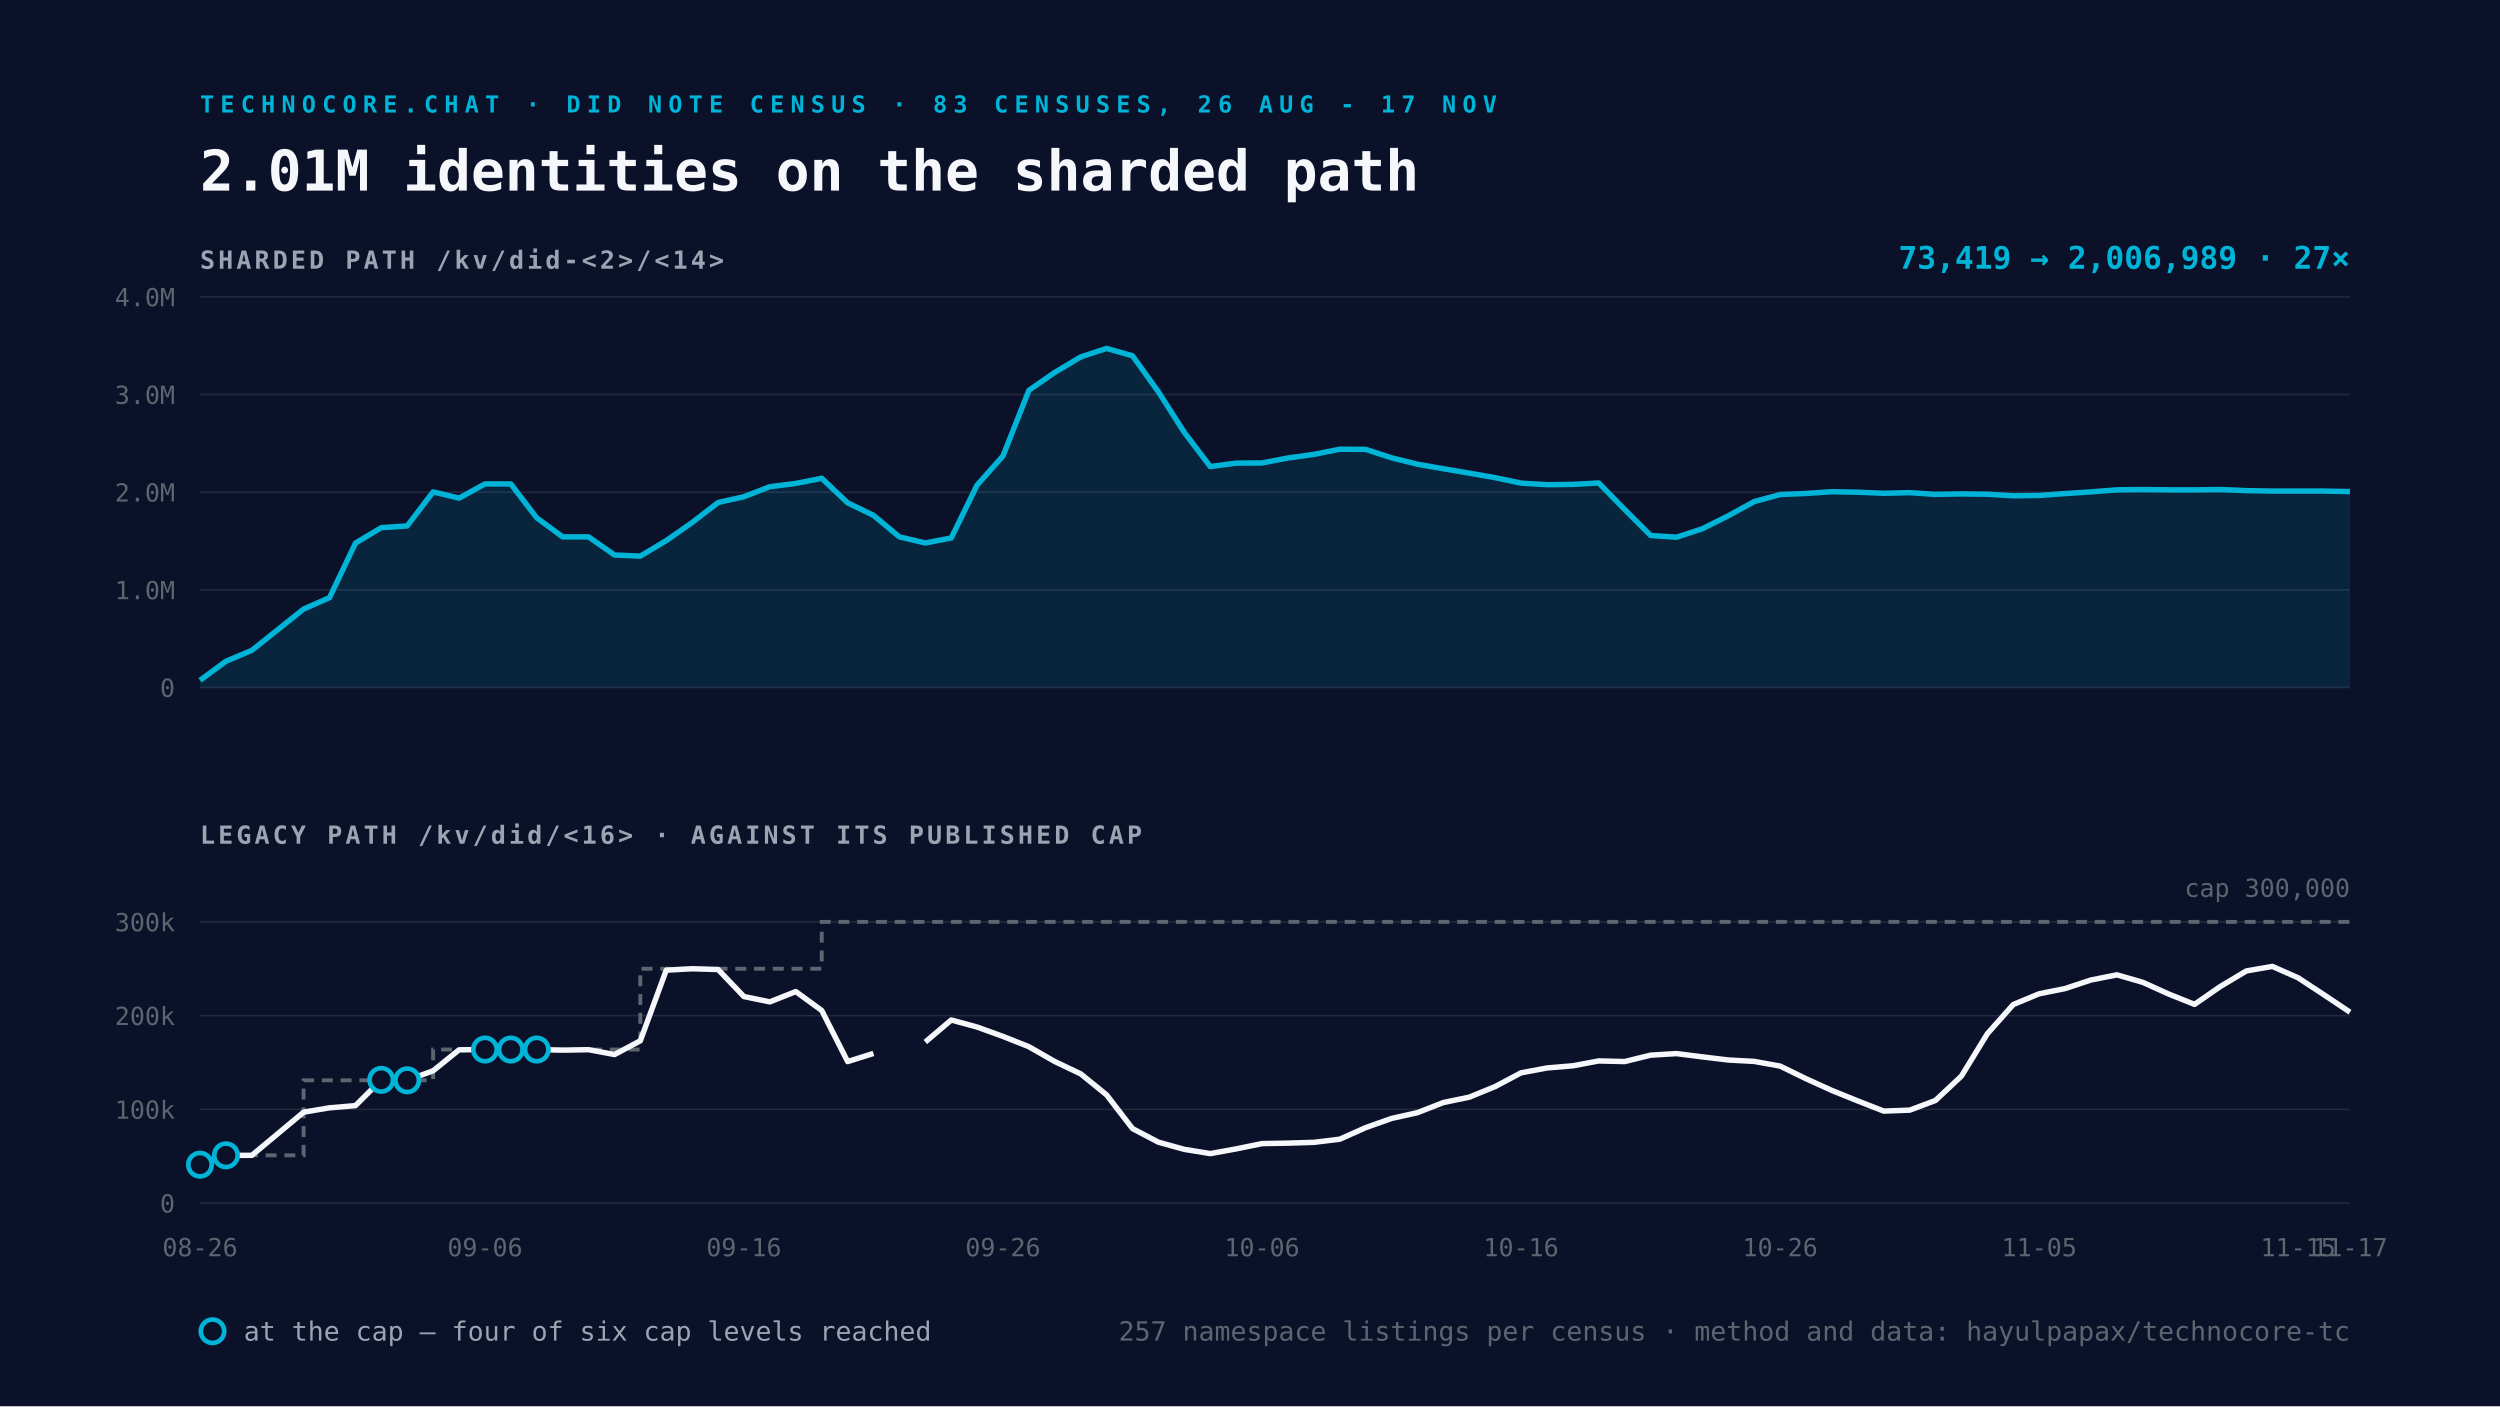
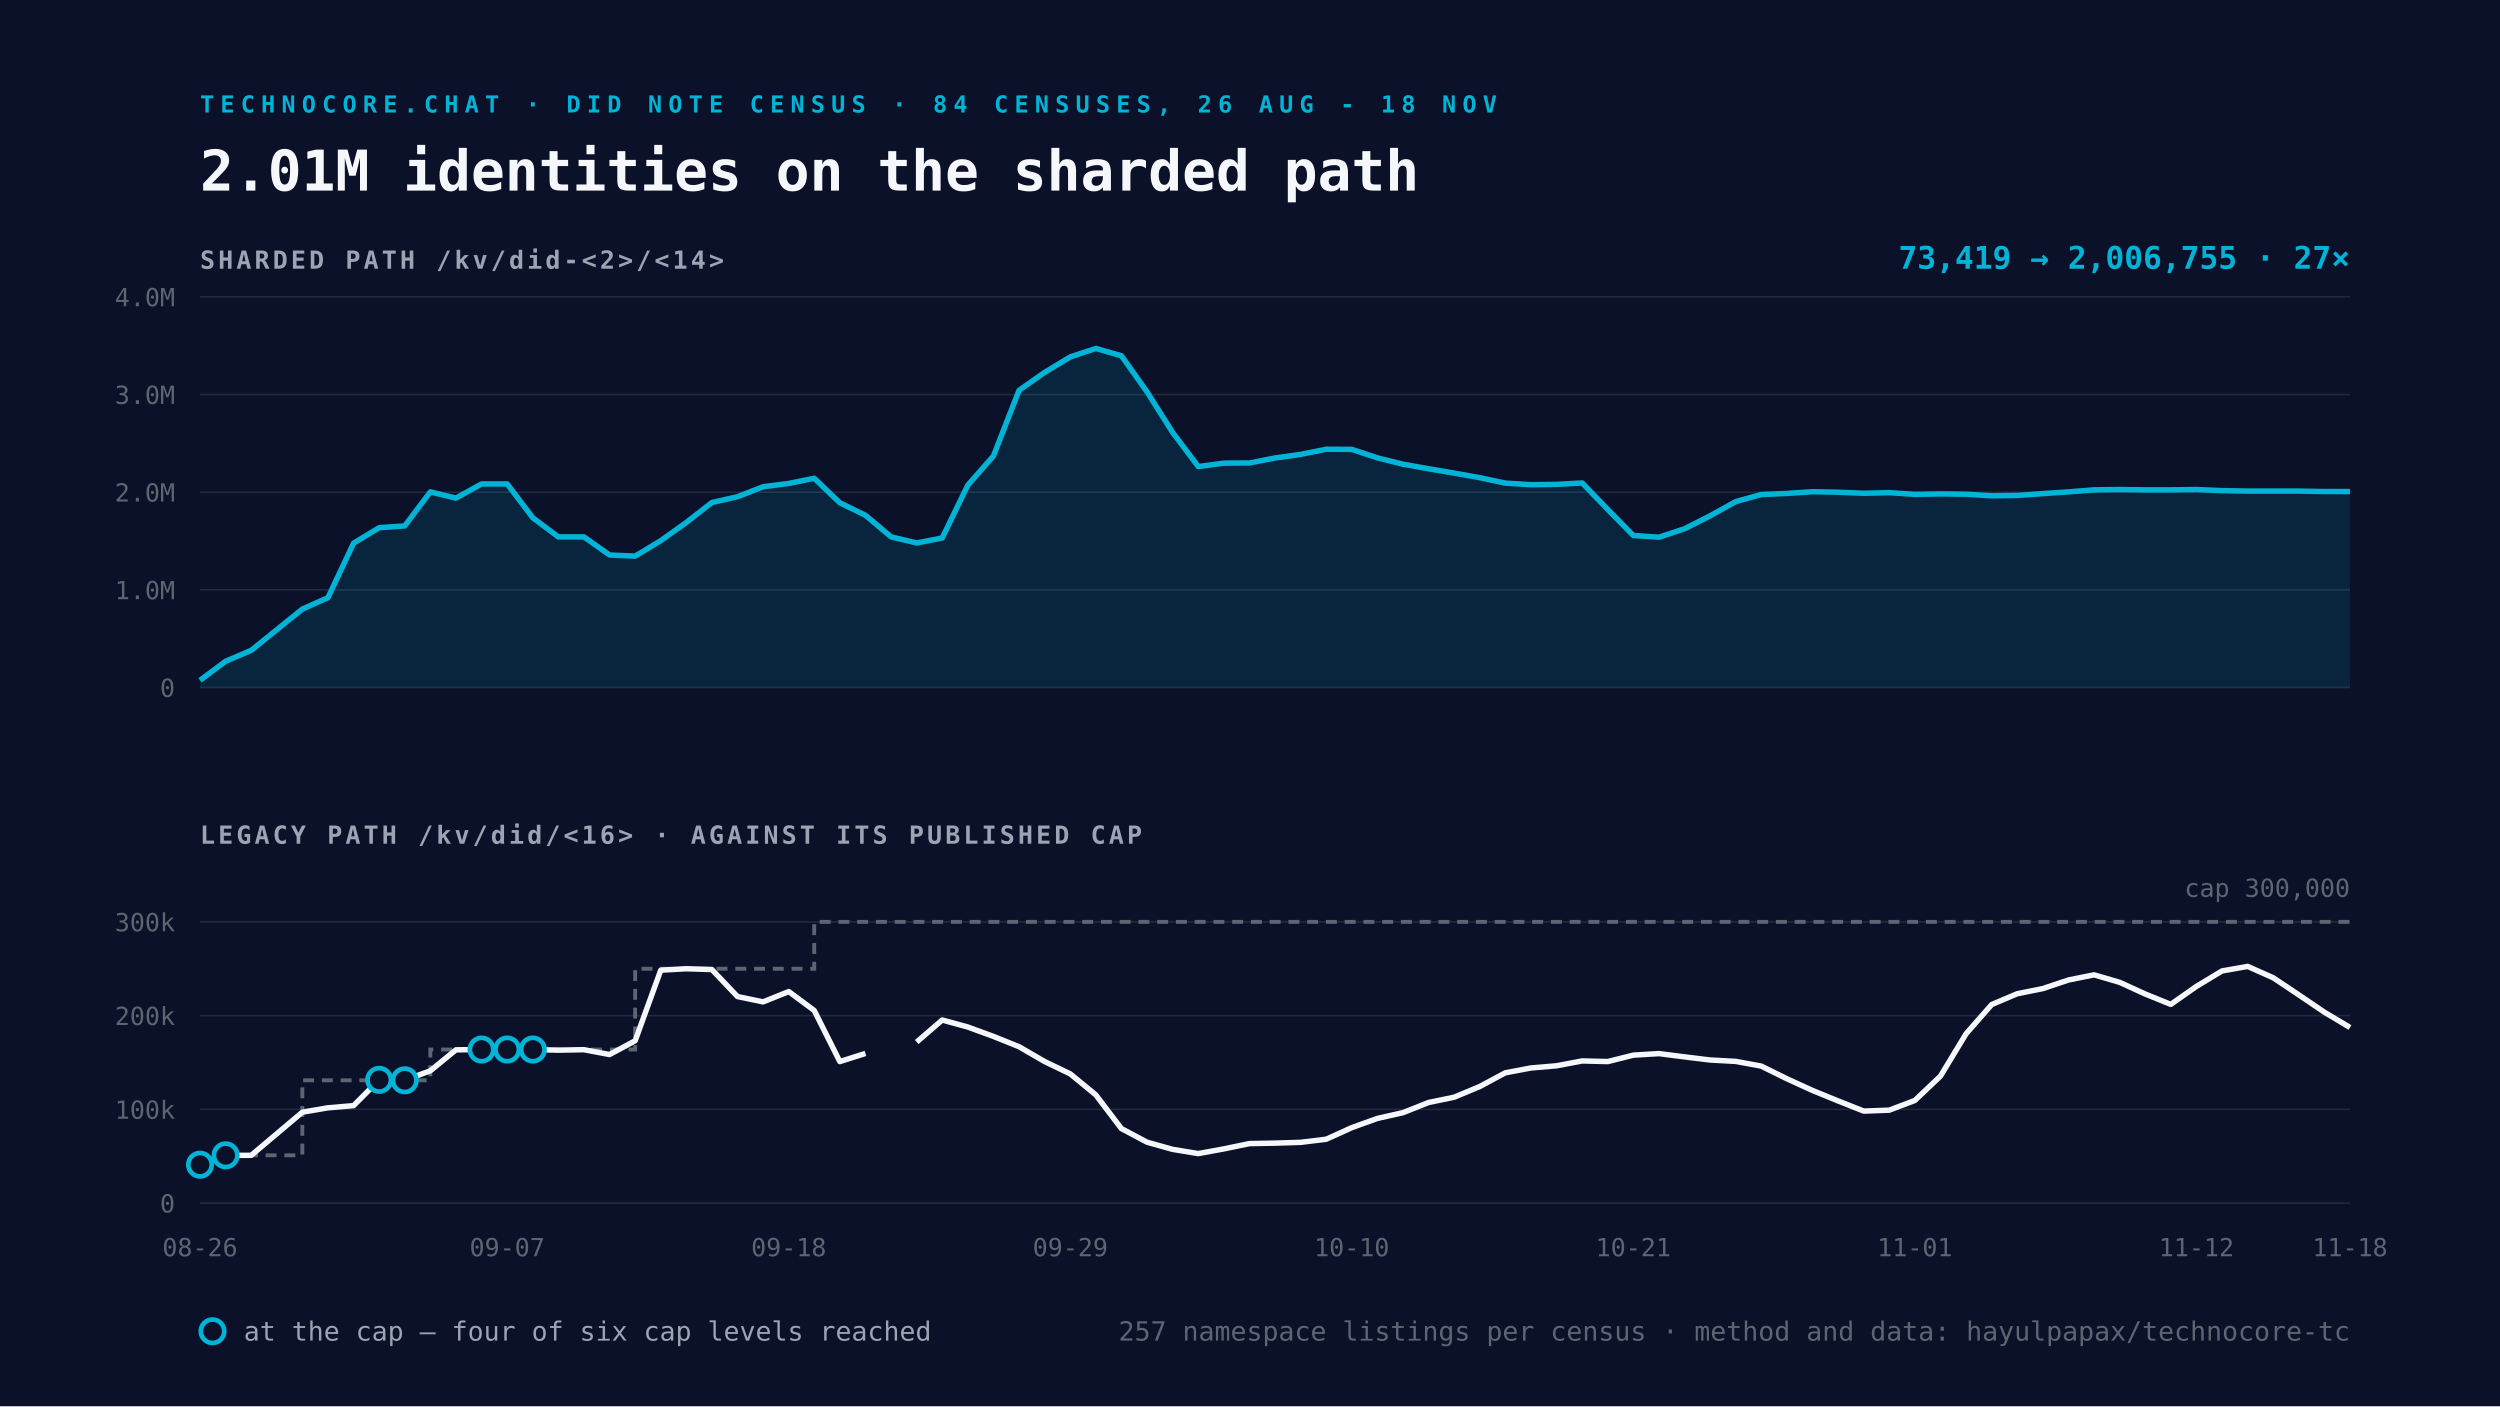
<svg xmlns="http://www.w3.org/2000/svg" viewBox="0 0 1600 900" width="1600" height="900">
  <rect width="1600" height="900" fill="#0A1128" />
-   <text x="128" y="72" font-family="Space Mono, monospace" font-size="15" font-weight="700" letter-spacing="4" fill="#00B4D8">TECHNOCORE.CHAT · DID NOTE CENSUS · 83 CENSUSES, 26 AUG - 17 NOV</text>
+   <text x="128" y="72" font-family="Space Mono, monospace" font-size="15" font-weight="700" letter-spacing="4" fill="#00B4D8">TECHNOCORE.CHAT · DID NOTE CENSUS · 84 CENSUSES, 26 AUG - 18 NOV</text>
  <text x="128" y="122" font-family="Space Mono, monospace" font-size="36" font-weight="700" fill="#F5F7FA">2.01M identities on the sharded path</text>
  <text x="128" y="172" font-family="Space Mono, monospace" font-size="16" font-weight="700" letter-spacing="2" fill="#9AA4B2">SHARDED PATH  /kv/did-&lt;2&gt;/&lt;14&gt;</text>
  <line x1="128" y1="440.0" x2="1504" y2="440.0" stroke="#232A3E" stroke-width="1" />
  <text x="112" y="446.0" text-anchor="end" font-family="Space Mono, monospace" font-size="16" fill="#5C6670">0</text>
  <line x1="128" y1="377.5" x2="1504" y2="377.5" stroke="#232A3E" stroke-width="1" />
  <text x="112" y="383.5" text-anchor="end" font-family="Space Mono, monospace" font-size="16" fill="#5C6670">1.0M</text>
  <line x1="128" y1="315.0" x2="1504" y2="315.0" stroke="#232A3E" stroke-width="1" />
  <text x="112" y="321.0" text-anchor="end" font-family="Space Mono, monospace" font-size="16" fill="#5C6670">2.0M</text>
  <line x1="128" y1="252.5" x2="1504" y2="252.5" stroke="#232A3E" stroke-width="1" />
  <text x="112" y="258.5" text-anchor="end" font-family="Space Mono, monospace" font-size="16" fill="#5C6670">3.0M</text>
  <line x1="128" y1="190.0" x2="1504" y2="190.0" stroke="#232A3E" stroke-width="1" />
  <text x="112" y="196.0" text-anchor="end" font-family="Space Mono, monospace" font-size="16" fill="#5C6670">4.0M</text>
-   <path d="M128.0 435.4 L144.6 423.2 L161.2 416.2 L194.3 389.8 L210.9 382.5 L227.5 347.6 L244.0 337.7 L260.6 336.6 L277.2 314.8 L293.8 318.8 L310.4 309.7 L326.9 309.7 L343.5 331.4 L360.1 343.6 L376.7 343.6 L393.3 355.2 L409.8 355.9 L426.4 346.0 L443.0 334.4 L459.6 321.6 L476.1 317.9 L492.7 311.5 L509.3 309.4 L525.9 306.1 L542.5 321.8 L559.0 329.8 L575.6 343.6 L592.2 347.5 L608.8 344.3 L625.3 310.5 L641.9 291.8 L658.5 249.8 L675.1 238.3 L691.7 228.4 L708.2 223.0 L724.8 227.7 L741.4 250.8 L758.0 276.8 L774.6 298.6 L791.1 296.4 L807.7 296.3 L824.3 293.1 L840.9 290.8 L857.4 287.5 L874.0 287.6 L890.6 293.0 L907.2 297.1 L923.8 300.0 L940.3 302.8 L956.9 305.7 L973.5 309.2 L990.1 310.2 L1006.7 310.0 L1023.2 309.1 L1039.8 326.1 L1056.4 342.7 L1073.0 343.8 L1089.5 338.4 L1106.1 330.1 L1122.7 321.0 L1139.3 316.5 L1155.9 315.8 L1172.4 314.7 L1189.0 315.0 L1205.6 315.7 L1222.2 315.3 L1238.7 316.4 L1255.3 316.1 L1271.9 316.3 L1288.5 317.3 L1305.1 317.1 L1321.6 315.9 L1338.2 314.8 L1354.8 313.5 L1371.4 313.3 L1388.0 313.5 L1404.5 313.5 L1421.1 313.3 L1437.7 314.0 L1454.3 314.3 L1470.8 314.3 L1487.4 314.3 L1504.0 314.6 L1504.0 440.0 L128.0 440.0 Z" fill="#00B4D8" fill-opacity="0.12" />
-   <path d="M128.0 435.4 L144.6 423.2 L161.2 416.2 L194.3 389.8 L210.9 382.5 L227.5 347.6 L244.0 337.7 L260.6 336.6 L277.2 314.8 L293.8 318.8 L310.4 309.7 L326.9 309.7 L343.5 331.4 L360.1 343.6 L376.7 343.6 L393.3 355.2 L409.8 355.9 L426.4 346.0 L443.0 334.4 L459.6 321.6 L476.1 317.9 L492.7 311.5 L509.3 309.4 L525.9 306.1 L542.5 321.8 L559.0 329.8 L575.6 343.6 L592.2 347.5 L608.8 344.3 L625.3 310.5 L641.9 291.8 L658.5 249.8 L675.1 238.3 L691.7 228.4 L708.2 223.0 L724.8 227.7 L741.4 250.8 L758.0 276.8 L774.6 298.6 L791.1 296.4 L807.7 296.3 L824.3 293.1 L840.9 290.8 L857.4 287.5 L874.0 287.6 L890.6 293.0 L907.2 297.1 L923.8 300.0 L940.3 302.8 L956.9 305.7 L973.5 309.2 L990.1 310.2 L1006.7 310.0 L1023.2 309.1 L1039.8 326.1 L1056.4 342.7 L1073.0 343.8 L1089.5 338.4 L1106.1 330.1 L1122.7 321.0 L1139.3 316.5 L1155.9 315.8 L1172.4 314.7 L1189.0 315.0 L1205.6 315.7 L1222.2 315.3 L1238.7 316.4 L1255.3 316.1 L1271.9 316.3 L1288.5 317.3 L1305.1 317.1 L1321.6 315.9 L1338.2 314.8 L1354.8 313.5 L1371.4 313.3 L1388.0 313.5 L1404.5 313.5 L1421.1 313.3 L1437.7 314.0 L1454.3 314.3 L1470.8 314.3 L1487.4 314.3 L1504.0 314.6" fill="none" stroke="#00B4D8" stroke-width="3.5" stroke-linejoin="round" />
+   <path d="M128.0 435.4 L144.4 423.2 L160.8 416.2 L193.5 389.8 L209.9 382.5 L226.3 347.6 L242.7 337.7 L259.0 336.6 L275.4 314.8 L291.8 318.8 L308.2 309.7 L324.6 309.7 L341.0 331.4 L357.3 343.6 L373.7 343.6 L390.1 355.2 L406.5 355.9 L422.9 346.0 L439.2 334.4 L455.6 321.6 L472.0 317.9 L488.4 311.5 L504.8 309.4 L521.1 306.1 L537.5 321.8 L553.9 329.8 L570.3 343.6 L586.7 347.5 L603.0 344.3 L619.4 310.5 L635.8 291.8 L652.2 249.8 L668.6 238.3 L685.0 228.4 L701.3 223.0 L717.7 227.7 L734.1 250.8 L750.5 276.8 L766.9 298.6 L783.2 296.4 L799.6 296.3 L816.0 293.1 L832.4 290.8 L848.8 287.5 L865.1 287.6 L881.5 293.0 L897.9 297.1 L914.3 300.0 L930.7 302.8 L947.0 305.7 L963.4 309.2 L979.8 310.2 L996.2 310.0 L1012.6 309.1 L1029.0 326.1 L1045.3 342.7 L1061.7 343.8 L1078.1 338.4 L1094.5 330.1 L1110.9 321.0 L1127.2 316.5 L1143.6 315.8 L1160.0 314.7 L1176.4 315.0 L1192.8 315.7 L1209.1 315.3 L1225.5 316.4 L1241.9 316.1 L1258.3 316.3 L1274.7 317.3 L1291.0 317.1 L1307.4 315.9 L1323.8 314.8 L1340.2 313.5 L1356.6 313.3 L1373.0 313.5 L1389.3 313.5 L1405.7 313.3 L1422.1 314.0 L1438.5 314.3 L1454.9 314.3 L1471.2 314.3 L1487.6 314.6 L1504.0 314.6 L1504.0 440.0 L128.0 440.0 Z" fill="#00B4D8" fill-opacity="0.12" />
+   <path d="M128.0 435.4 L144.4 423.2 L160.8 416.2 L193.5 389.8 L209.9 382.5 L226.3 347.6 L242.7 337.7 L259.0 336.6 L275.4 314.8 L291.8 318.8 L308.2 309.7 L324.6 309.7 L341.0 331.4 L357.3 343.6 L373.7 343.6 L390.1 355.2 L406.5 355.9 L422.9 346.0 L439.2 334.4 L455.6 321.6 L472.0 317.9 L488.4 311.5 L504.8 309.4 L521.1 306.1 L537.5 321.8 L553.9 329.8 L570.3 343.6 L586.7 347.5 L603.0 344.3 L619.4 310.5 L635.8 291.8 L652.2 249.8 L668.6 238.3 L685.0 228.4 L701.3 223.0 L717.7 227.7 L734.1 250.8 L750.5 276.8 L766.9 298.6 L783.2 296.4 L799.6 296.3 L816.0 293.1 L832.4 290.8 L848.8 287.5 L865.1 287.6 L881.5 293.0 L897.9 297.1 L914.3 300.0 L930.7 302.8 L947.0 305.7 L963.4 309.2 L979.8 310.2 L996.2 310.0 L1012.6 309.1 L1029.0 326.1 L1045.3 342.7 L1061.7 343.8 L1078.1 338.4 L1094.5 330.1 L1110.9 321.0 L1127.2 316.5 L1143.6 315.8 L1160.0 314.7 L1176.4 315.0 L1192.8 315.7 L1209.1 315.3 L1225.5 316.4 L1241.9 316.1 L1258.3 316.3 L1274.7 317.3 L1291.0 317.1 L1307.4 315.9 L1323.8 314.8 L1340.2 313.5 L1356.6 313.3 L1373.0 313.5 L1389.3 313.5 L1405.7 313.3 L1422.1 314.0 L1438.5 314.3 L1454.9 314.3 L1471.2 314.3 L1487.6 314.6 L1504.0 314.6" fill="none" stroke="#00B4D8" stroke-width="3.5" stroke-linejoin="round" />
  <text x="1504" y="172" text-anchor="end" font-family="Space Mono, monospace" font-size="20" font-weight="700" fill="#00B4D8">
-     73,419 → 2,006,989   ·   27×</text>
+     73,419 → 2,006,755   ·   27×</text>
  <text x="128" y="540" font-family="Space Mono, monospace" font-size="16" font-weight="700" letter-spacing="2" fill="#9AA4B2">LEGACY PATH  /kv/did/&lt;16&gt;   ·   AGAINST ITS PUBLISHED CAP</text>
  <line x1="128" y1="770.0" x2="1504" y2="770.0" stroke="#232A3E" stroke-width="1" />
  <text x="112" y="776.0" text-anchor="end" font-family="Space Mono, monospace" font-size="16" fill="#5C6670">0</text>
  <line x1="128" y1="710.0" x2="1504" y2="710.0" stroke="#232A3E" stroke-width="1" />
  <text x="112" y="716.0" text-anchor="end" font-family="Space Mono, monospace" font-size="16" fill="#5C6670">100k</text>
  <line x1="128" y1="650.0" x2="1504" y2="650.0" stroke="#232A3E" stroke-width="1" />
  <text x="112" y="656.0" text-anchor="end" font-family="Space Mono, monospace" font-size="16" fill="#5C6670">200k</text>
  <line x1="128" y1="590.0" x2="1504" y2="590.0" stroke="#232A3E" stroke-width="1" />
  <text x="112" y="596.0" text-anchor="end" font-family="Space Mono, monospace" font-size="16" fill="#5C6670">300k</text>
-   <path d="M128.0 745.4 L144.6 745.4 L144.6 739.4 L161.2 739.4 L194.3 739.4 L194.3 691.4 L210.9 691.4 L227.5 691.4 L244.0 691.4 L260.6 691.4 L277.2 691.4 L277.2 671.7 L293.8 671.7 L310.4 671.7 L326.9 671.7 L343.5 671.7 L360.1 671.7 L376.7 671.7 L393.3 671.7 L409.8 671.7 L409.8 620.0 L426.4 620.0 L443.0 620.0 L459.6 620.0 L476.1 620.0 L492.7 620.0 L509.3 620.0 L525.9 620.0 L525.9 590.0 L542.5 590.0 L559.0 590.0 L575.6 590.0 L592.2 590.0 L608.8 590.0 L625.3 590.0 L641.9 590.0 L658.5 590.0 L675.1 590.0 L691.7 590.0 L708.2 590.0 L724.8 590.0 L741.4 590.0 L758.0 590.0 L774.6 590.0 L791.1 590.0 L807.7 590.0 L824.3 590.0 L840.9 590.0 L857.4 590.0 L874.0 590.0 L890.6 590.0 L907.2 590.0 L923.8 590.0 L940.3 590.0 L956.9 590.0 L973.5 590.0 L990.1 590.0 L1006.7 590.0 L1023.2 590.0 L1039.8 590.0 L1056.4 590.0 L1073.0 590.0 L1089.5 590.0 L1106.1 590.0 L1122.7 590.0 L1139.3 590.0 L1155.9 590.0 L1172.4 590.0 L1189.0 590.0 L1205.6 590.0 L1222.2 590.0 L1238.7 590.0 L1255.3 590.0 L1271.9 590.0 L1288.5 590.0 L1305.1 590.0 L1321.6 590.0 L1338.2 590.0 L1354.8 590.0 L1371.4 590.0 L1388.0 590.0 L1404.5 590.0 L1421.1 590.0 L1437.7 590.0 L1454.3 590.0 L1470.8 590.0 L1487.4 590.0 L1504.0 590.0" fill="none" stroke="#5C6670" stroke-width="2.5" stroke-dasharray="7 5" />
-   <path d="M128.0 745.4 L144.6 739.4 L161.2 739.4 L194.3 711.8 L210.9 709.0 L227.5 707.6 L244.0 691.1 L260.6 691.4 L277.2 685.3 L293.8 671.9 L310.4 671.7 L326.9 671.7 L343.5 671.7 L360.1 672.1 L376.7 671.8 L393.3 674.9 L409.8 666.1 L426.4 620.9 L443.0 620.0 L459.6 620.5 L476.1 637.8 L492.7 641.2 L509.3 634.6 L525.9 646.7 L542.5 679.4 L559.0 674.2 M592.2 666.9 L608.8 652.8 L625.3 657.3 L641.9 663.3 L658.5 669.9 L675.1 679.4 L691.7 687.3 L708.2 700.7 L724.8 722.3 L741.4 731.0 L758.0 735.6 L774.6 738.3 L791.1 735.3 L807.7 731.9 L824.3 731.6 L840.9 731.1 L857.4 729.1 L874.0 721.7 L890.6 715.8 L907.2 712.1 L923.8 705.6 L940.3 702.2 L956.9 695.4 L973.5 686.6 L990.1 683.5 L1006.7 682.1 L1023.2 679.0 L1039.8 679.4 L1056.4 675.3 L1073.0 674.3 L1089.5 676.4 L1106.1 678.4 L1122.7 679.3 L1139.3 682.3 L1155.9 690.4 L1172.4 697.9 L1189.0 704.6 L1205.6 711.1 L1222.2 710.5 L1238.7 704.3 L1255.3 688.7 L1271.9 661.6 L1288.5 642.9 L1305.1 636.0 L1321.6 632.7 L1338.2 627.2 L1354.8 623.9 L1371.4 628.7 L1388.0 636.2 L1404.5 642.8 L1421.1 631.3 L1437.7 621.4 L1454.3 618.5 L1470.8 625.8 L1487.4 636.7 L1504.0 647.8" fill="none" stroke="#F5F7FA" stroke-width="3.5" stroke-linejoin="round" />
+   <path d="M128.0 745.4 L144.4 745.4 L144.4 739.4 L160.8 739.4 L193.5 739.4 L193.5 691.4 L209.9 691.4 L226.3 691.4 L242.7 691.4 L259.0 691.4 L275.4 691.4 L275.4 671.7 L291.8 671.7 L308.2 671.7 L324.6 671.7 L341.0 671.7 L357.3 671.7 L373.7 671.7 L390.1 671.7 L406.5 671.7 L406.5 620.0 L422.9 620.0 L439.2 620.0 L455.6 620.0 L472.0 620.0 L488.4 620.0 L504.8 620.0 L521.1 620.0 L521.1 590.0 L537.5 590.0 L553.9 590.0 L570.3 590.0 L586.7 590.0 L603.0 590.0 L619.4 590.0 L635.8 590.0 L652.2 590.0 L668.6 590.0 L685.0 590.0 L701.3 590.0 L717.7 590.0 L734.1 590.0 L750.5 590.0 L766.9 590.0 L783.2 590.0 L799.6 590.0 L816.0 590.0 L832.4 590.0 L848.8 590.0 L865.1 590.0 L881.5 590.0 L897.9 590.0 L914.3 590.0 L930.7 590.0 L947.0 590.0 L963.4 590.0 L979.8 590.0 L996.2 590.0 L1012.6 590.0 L1029.0 590.0 L1045.3 590.0 L1061.7 590.0 L1078.1 590.0 L1094.5 590.0 L1110.9 590.0 L1127.2 590.0 L1143.6 590.0 L1160.0 590.0 L1176.4 590.0 L1192.8 590.0 L1209.1 590.0 L1225.5 590.0 L1241.9 590.0 L1258.3 590.0 L1274.7 590.0 L1291.0 590.0 L1307.4 590.0 L1323.8 590.0 L1340.2 590.0 L1356.6 590.0 L1373.0 590.0 L1389.3 590.0 L1405.7 590.0 L1422.1 590.0 L1438.5 590.0 L1454.9 590.0 L1471.2 590.0 L1487.6 590.0 L1504.0 590.0" fill="none" stroke="#5C6670" stroke-width="2.5" stroke-dasharray="7 5" />
+   <path d="M128.0 745.4 L144.4 739.4 L160.8 739.4 L193.5 711.8 L209.9 709.0 L226.3 707.6 L242.7 691.1 L259.0 691.4 L275.4 685.3 L291.8 671.9 L308.2 671.7 L324.6 671.7 L341.0 671.7 L357.3 672.1 L373.7 671.8 L390.1 674.9 L406.5 666.1 L422.9 620.9 L439.2 620.0 L455.6 620.5 L472.0 637.8 L488.4 641.2 L504.8 634.6 L521.1 646.7 L537.5 679.4 L553.9 674.2 M586.7 666.9 L603.0 652.8 L619.4 657.3 L635.8 663.3 L652.2 669.9 L668.6 679.4 L685.0 687.3 L701.3 700.7 L717.7 722.3 L734.1 731.0 L750.5 735.6 L766.9 738.3 L783.2 735.3 L799.6 731.9 L816.0 731.6 L832.4 731.1 L848.8 729.1 L865.1 721.7 L881.5 715.8 L897.9 712.1 L914.3 705.6 L930.7 702.2 L947.0 695.4 L963.4 686.6 L979.8 683.5 L996.2 682.1 L1012.6 679.0 L1029.0 679.4 L1045.3 675.3 L1061.7 674.3 L1078.1 676.4 L1094.5 678.4 L1110.9 679.3 L1127.2 682.3 L1143.6 690.4 L1160.0 697.9 L1176.4 704.6 L1192.8 711.1 L1209.1 710.5 L1225.5 704.3 L1241.9 688.7 L1258.3 661.6 L1274.7 642.9 L1291.0 636.0 L1307.4 632.7 L1323.8 627.2 L1340.2 623.9 L1356.6 628.7 L1373.0 636.2 L1389.3 642.8 L1405.7 631.3 L1422.1 621.4 L1438.5 618.5 L1454.9 625.8 L1471.2 636.7 L1487.6 647.8 L1504.0 657.6" fill="none" stroke="#F5F7FA" stroke-width="3.5" stroke-linejoin="round" />
  <circle cx="128.0" cy="745.4" r="7.5" fill="#0A1128" stroke="#00B4D8" stroke-width="3" />
-   <circle cx="144.6" cy="739.4" r="7.5" fill="#0A1128" stroke="#00B4D8" stroke-width="3" />
-   <circle cx="244.0" cy="691.1" r="7.5" fill="#0A1128" stroke="#00B4D8" stroke-width="3" />
-   <circle cx="260.6" cy="691.4" r="7.5" fill="#0A1128" stroke="#00B4D8" stroke-width="3" />
-   <circle cx="310.4" cy="671.7" r="7.5" fill="#0A1128" stroke="#00B4D8" stroke-width="3" />
-   <circle cx="326.9" cy="671.7" r="7.5" fill="#0A1128" stroke="#00B4D8" stroke-width="3" />
-   <circle cx="343.5" cy="671.7" r="7.5" fill="#0A1128" stroke="#00B4D8" stroke-width="3" />
+   <circle cx="144.4" cy="739.4" r="7.5" fill="#0A1128" stroke="#00B4D8" stroke-width="3" />
+   <circle cx="242.7" cy="691.1" r="7.5" fill="#0A1128" stroke="#00B4D8" stroke-width="3" />
+   <circle cx="259.0" cy="691.4" r="7.5" fill="#0A1128" stroke="#00B4D8" stroke-width="3" />
+   <circle cx="308.2" cy="671.7" r="7.5" fill="#0A1128" stroke="#00B4D8" stroke-width="3" />
+   <circle cx="324.6" cy="671.7" r="7.5" fill="#0A1128" stroke="#00B4D8" stroke-width="3" />
+   <circle cx="341.0" cy="671.7" r="7.5" fill="#0A1128" stroke="#00B4D8" stroke-width="3" />
  <text x="128.0" y="804" text-anchor="middle" font-family="Space Mono, monospace" font-size="16" fill="#5C6670">08-26</text>
-   <text x="310.4" y="804" text-anchor="middle" font-family="Space Mono, monospace" font-size="16" fill="#5C6670">09-06</text>
-   <text x="476.1" y="804" text-anchor="middle" font-family="Space Mono, monospace" font-size="16" fill="#5C6670">09-16</text>
-   <text x="641.9" y="804" text-anchor="middle" font-family="Space Mono, monospace" font-size="16" fill="#5C6670">09-26</text>
-   <text x="807.7" y="804" text-anchor="middle" font-family="Space Mono, monospace" font-size="16" fill="#5C6670">10-06</text>
-   <text x="973.5" y="804" text-anchor="middle" font-family="Space Mono, monospace" font-size="16" fill="#5C6670">10-16</text>
-   <text x="1139.3" y="804" text-anchor="middle" font-family="Space Mono, monospace" font-size="16" fill="#5C6670">10-26</text>
-   <text x="1305.1" y="804" text-anchor="middle" font-family="Space Mono, monospace" font-size="16" fill="#5C6670">11-05</text>
-   <text x="1470.8" y="804" text-anchor="middle" font-family="Space Mono, monospace" font-size="16" fill="#5C6670">11-15</text>
-   <text x="1504.0" y="804" text-anchor="middle" font-family="Space Mono, monospace" font-size="16" fill="#5C6670">11-17</text>
+   <text x="324.6" y="804" text-anchor="middle" font-family="Space Mono, monospace" font-size="16" fill="#5C6670">09-07</text>
+   <text x="504.8" y="804" text-anchor="middle" font-family="Space Mono, monospace" font-size="16" fill="#5C6670">09-18</text>
+   <text x="685.0" y="804" text-anchor="middle" font-family="Space Mono, monospace" font-size="16" fill="#5C6670">09-29</text>
+   <text x="865.1" y="804" text-anchor="middle" font-family="Space Mono, monospace" font-size="16" fill="#5C6670">10-10</text>
+   <text x="1045.3" y="804" text-anchor="middle" font-family="Space Mono, monospace" font-size="16" fill="#5C6670">10-21</text>
+   <text x="1225.5" y="804" text-anchor="middle" font-family="Space Mono, monospace" font-size="16" fill="#5C6670">11-01</text>
+   <text x="1405.7" y="804" text-anchor="middle" font-family="Space Mono, monospace" font-size="16" fill="#5C6670">11-12</text>
+   <text x="1504.0" y="804" text-anchor="middle" font-family="Space Mono, monospace" font-size="16" fill="#5C6670">11-18</text>
  <text x="1504" y="574.0" text-anchor="end" font-family="Space Mono, monospace" font-size="16" fill="#5C6670">cap 300,000</text>
  <g font-family="Space Mono, monospace" font-size="17">
    <circle cx="136" cy="852" r="7.5" fill="#0A1128" stroke="#00B4D8" stroke-width="3" />
    <text x="156" y="858" fill="#9AA4B2">at the cap — four of six cap levels reached</text>
    <text x="1504" y="858" text-anchor="end" fill="#5C6670">
      257 namespace listings per census · method and data: hayulpapax/technocore-tc</text>
  </g>
</svg>
